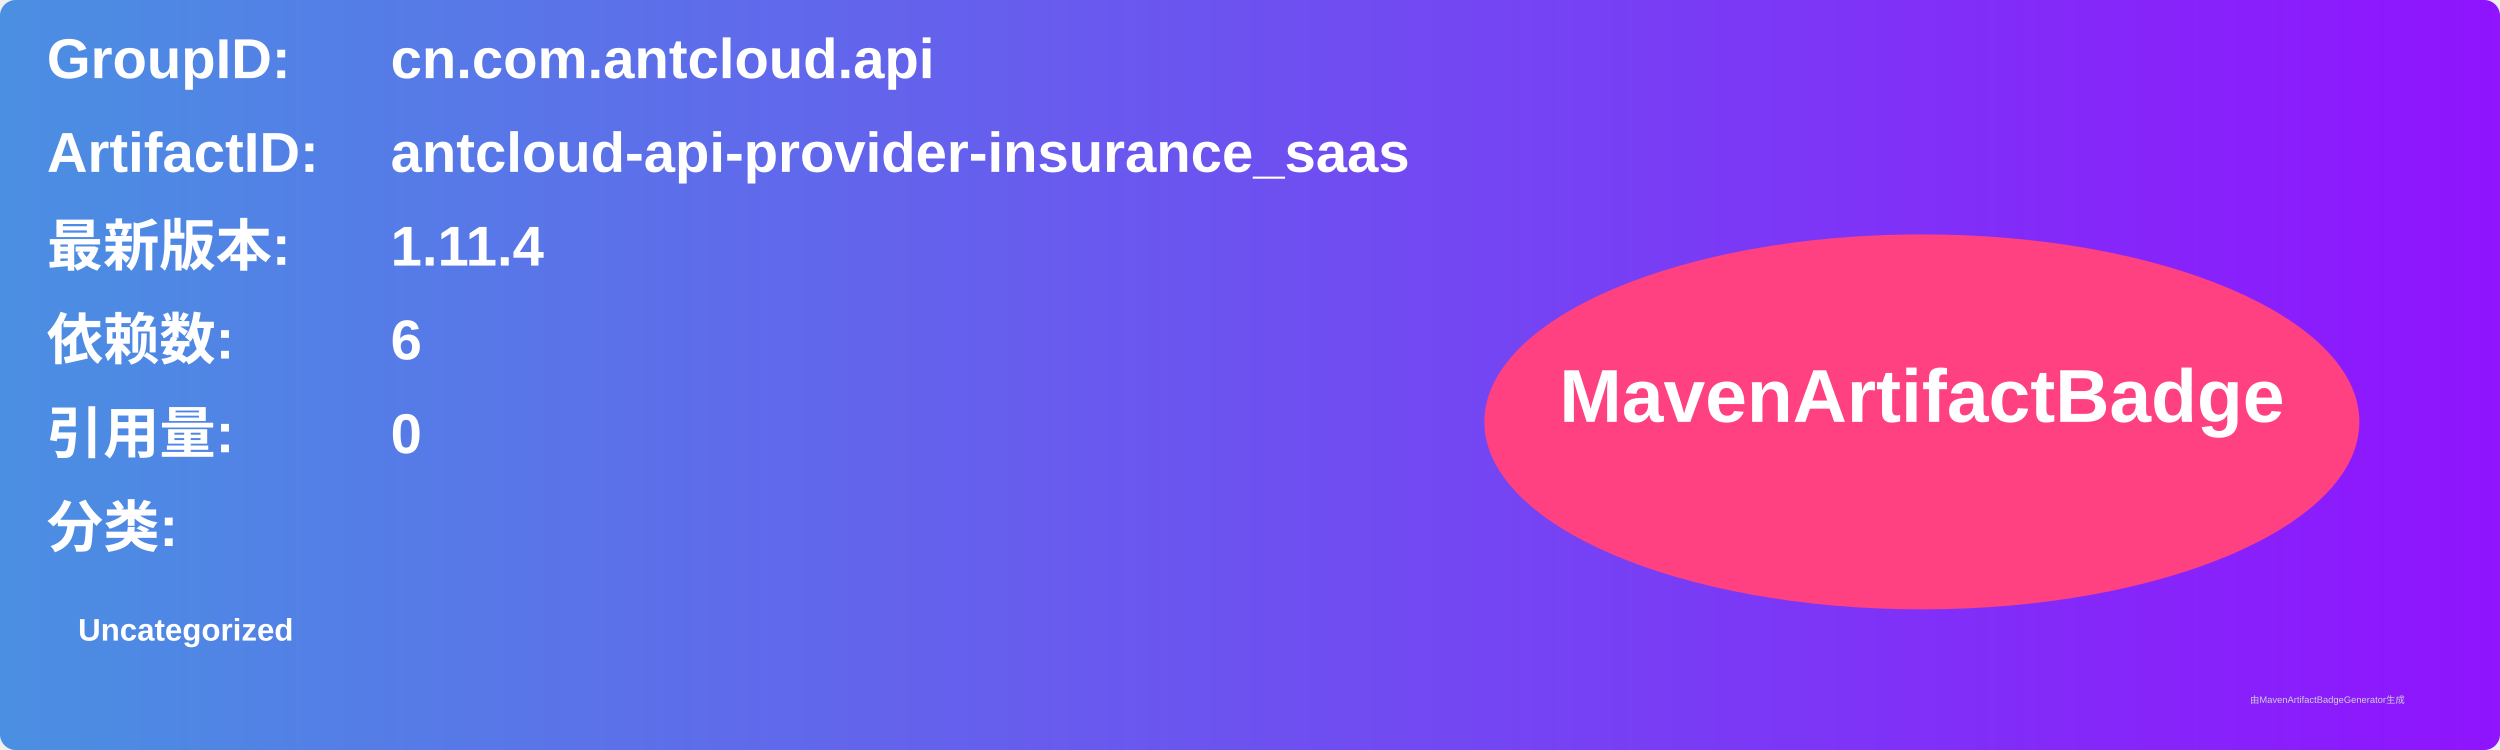
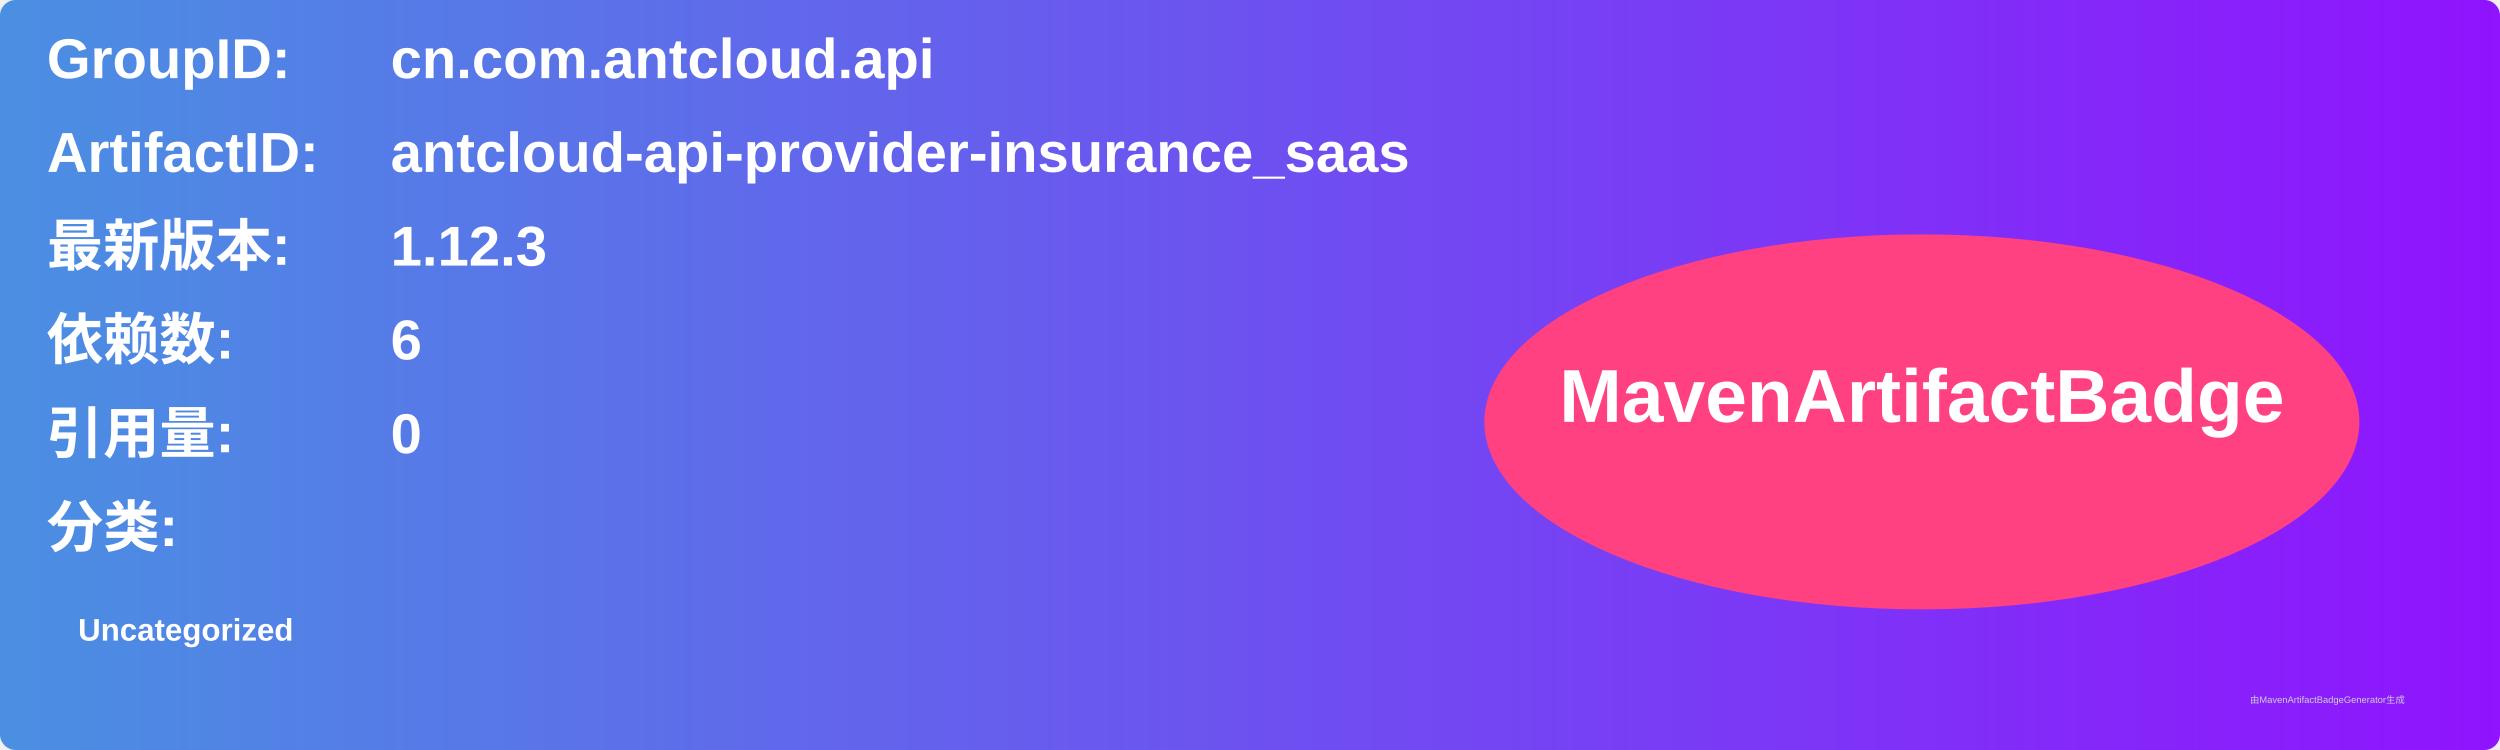
<svg xmlns="http://www.w3.org/2000/svg" width="800" height="240" viewBox="0 0 800 240">
  <linearGradient id="grad" x1="0%" y1="0%" x2="100%" y2="0%">
    <stop offset="0%" stop-color="#4a90e2" />
    <stop offset="100%" stop-color="#9013fe" />
  </linearGradient>
  <rect width="100%" height="100%" rx="5" ry="5" fill="url(#grad)" />
  <g transform="translate(15, 15)">
    <text x="0" y="10" font-family="Arial" font-size="18" fill="white" font-weight="bold" width="260">GroupID:</text>
    <text x="110" y="10" font-family="Arial" font-size="18" fill="white" font-weight="bold" width="460">cn.com.antcloud.api</text>
    <text x="0" y="40" font-family="Arial" font-size="18" fill="white" font-weight="bold" width="260">ArtifactID:</text>
    <text x="110" y="40" font-family="Arial" font-size="18" fill="white" font-weight="bold" width="460">antcloud-api-provider-insurance_saas</text>
    <text x="0" y="70" font-family="Arial" font-size="18" fill="white" font-weight="bold">最新版本:</text>
    <text x="110" y="70" font-family="Arial" font-size="18" fill="white" font-weight="bold">
-       <tspan font-weight="bold">1.11.4</tspan>
+       <tspan font-weight="bold">1.12.3</tspan>
    </text>
    <text x="0" y="100" font-family="Arial" font-size="18" fill="white" font-weight="bold">依赖数: </text>
    <text x="110" y="100" font-family="Arial" font-size="18" fill="white">
      <tspan font-weight="bold">6</tspan>
    </text>
    <text x="0" y="130" font-family="Arial" font-size="18" fill="white" font-weight="bold">引用量: </text>
    <text x="110" y="130" font-family="Arial" font-size="18" fill="white">
      <tspan font-weight="bold">0</tspan>
    </text>
    <text x="0" y="160" font-family="Arial" font-size="18" fill="white" font-weight="bold">分类:</text>
    <text x="10" y="190" font-family="Arial" font-size="10" fill="white">
      <tspan font-weight="bold">Uncategorized</tspan>
    </text>
    <ellipse cx="600" cy="120" rx="140" ry="60" fill="#ff4081" />
    <text x="600" y="120" text-anchor="middle" font-family="Arial" font-size="24" fill="white" font-weight="bold">MavenArtifactBadge</text>
  </g>
  <text x="720" y="225" font-family="Arial" font-size="3" fill="#d0d0d0">由MavenArtifactBadgeGenerator生成</text>
</svg>
